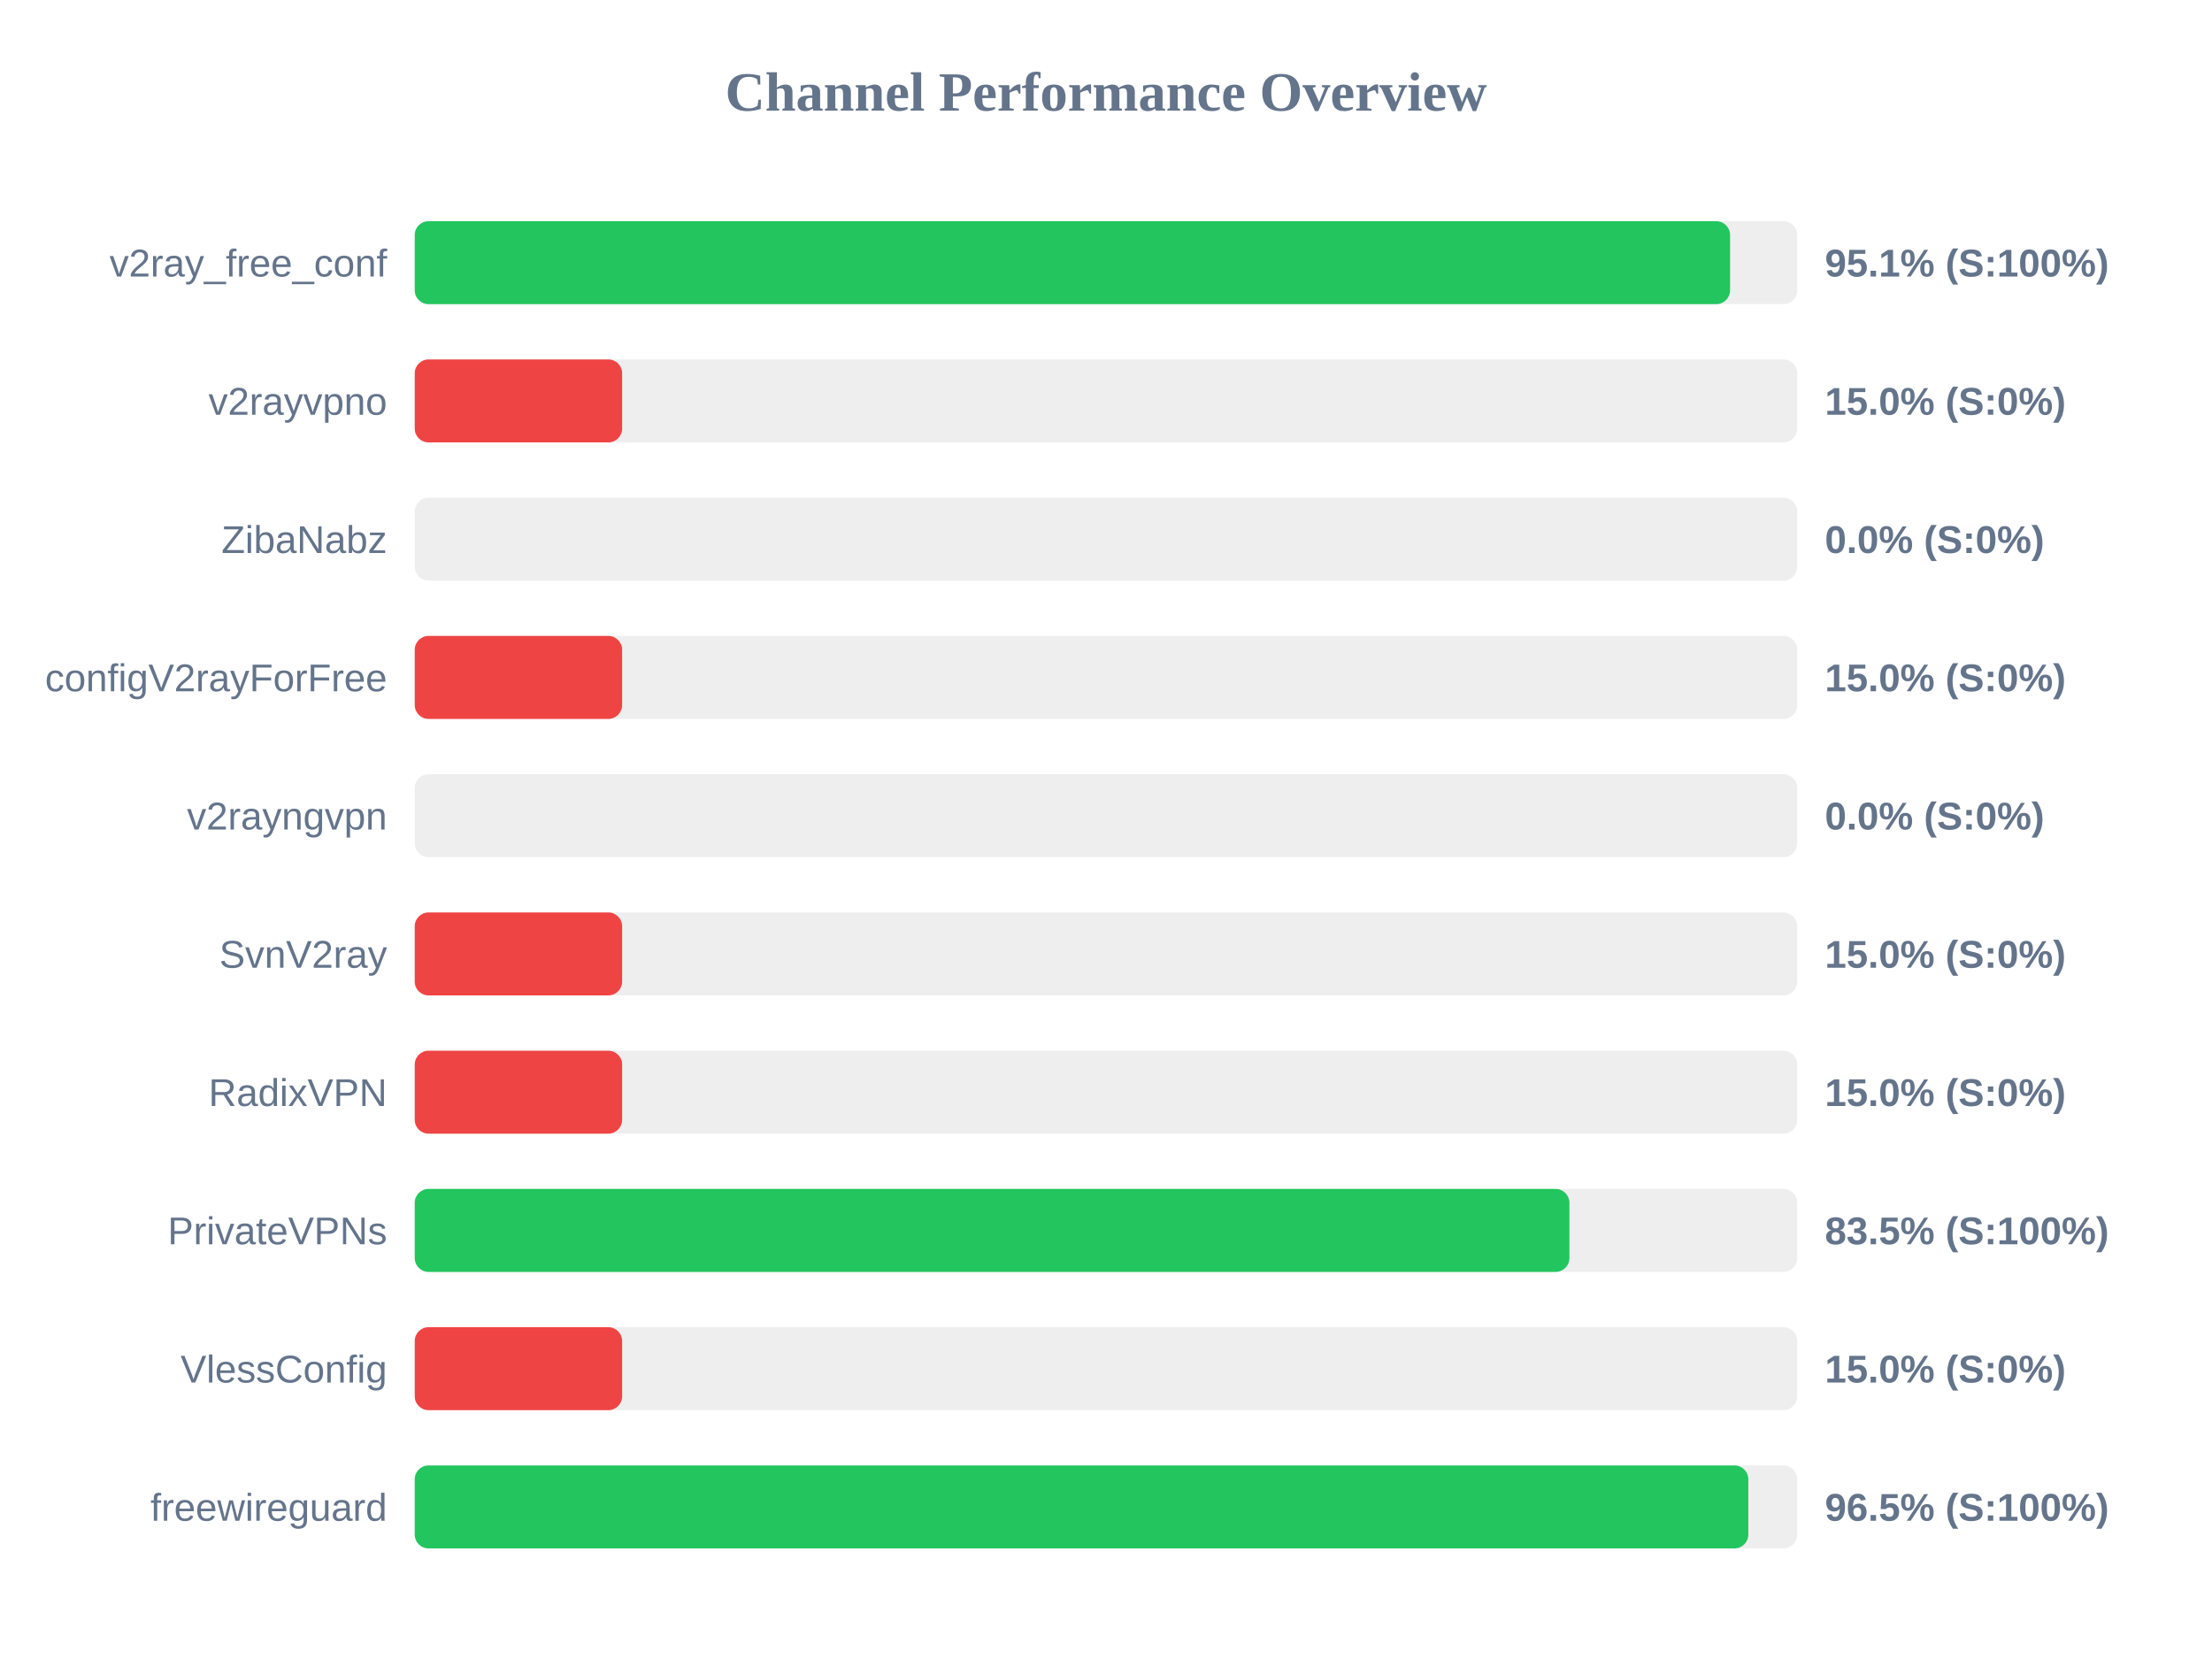
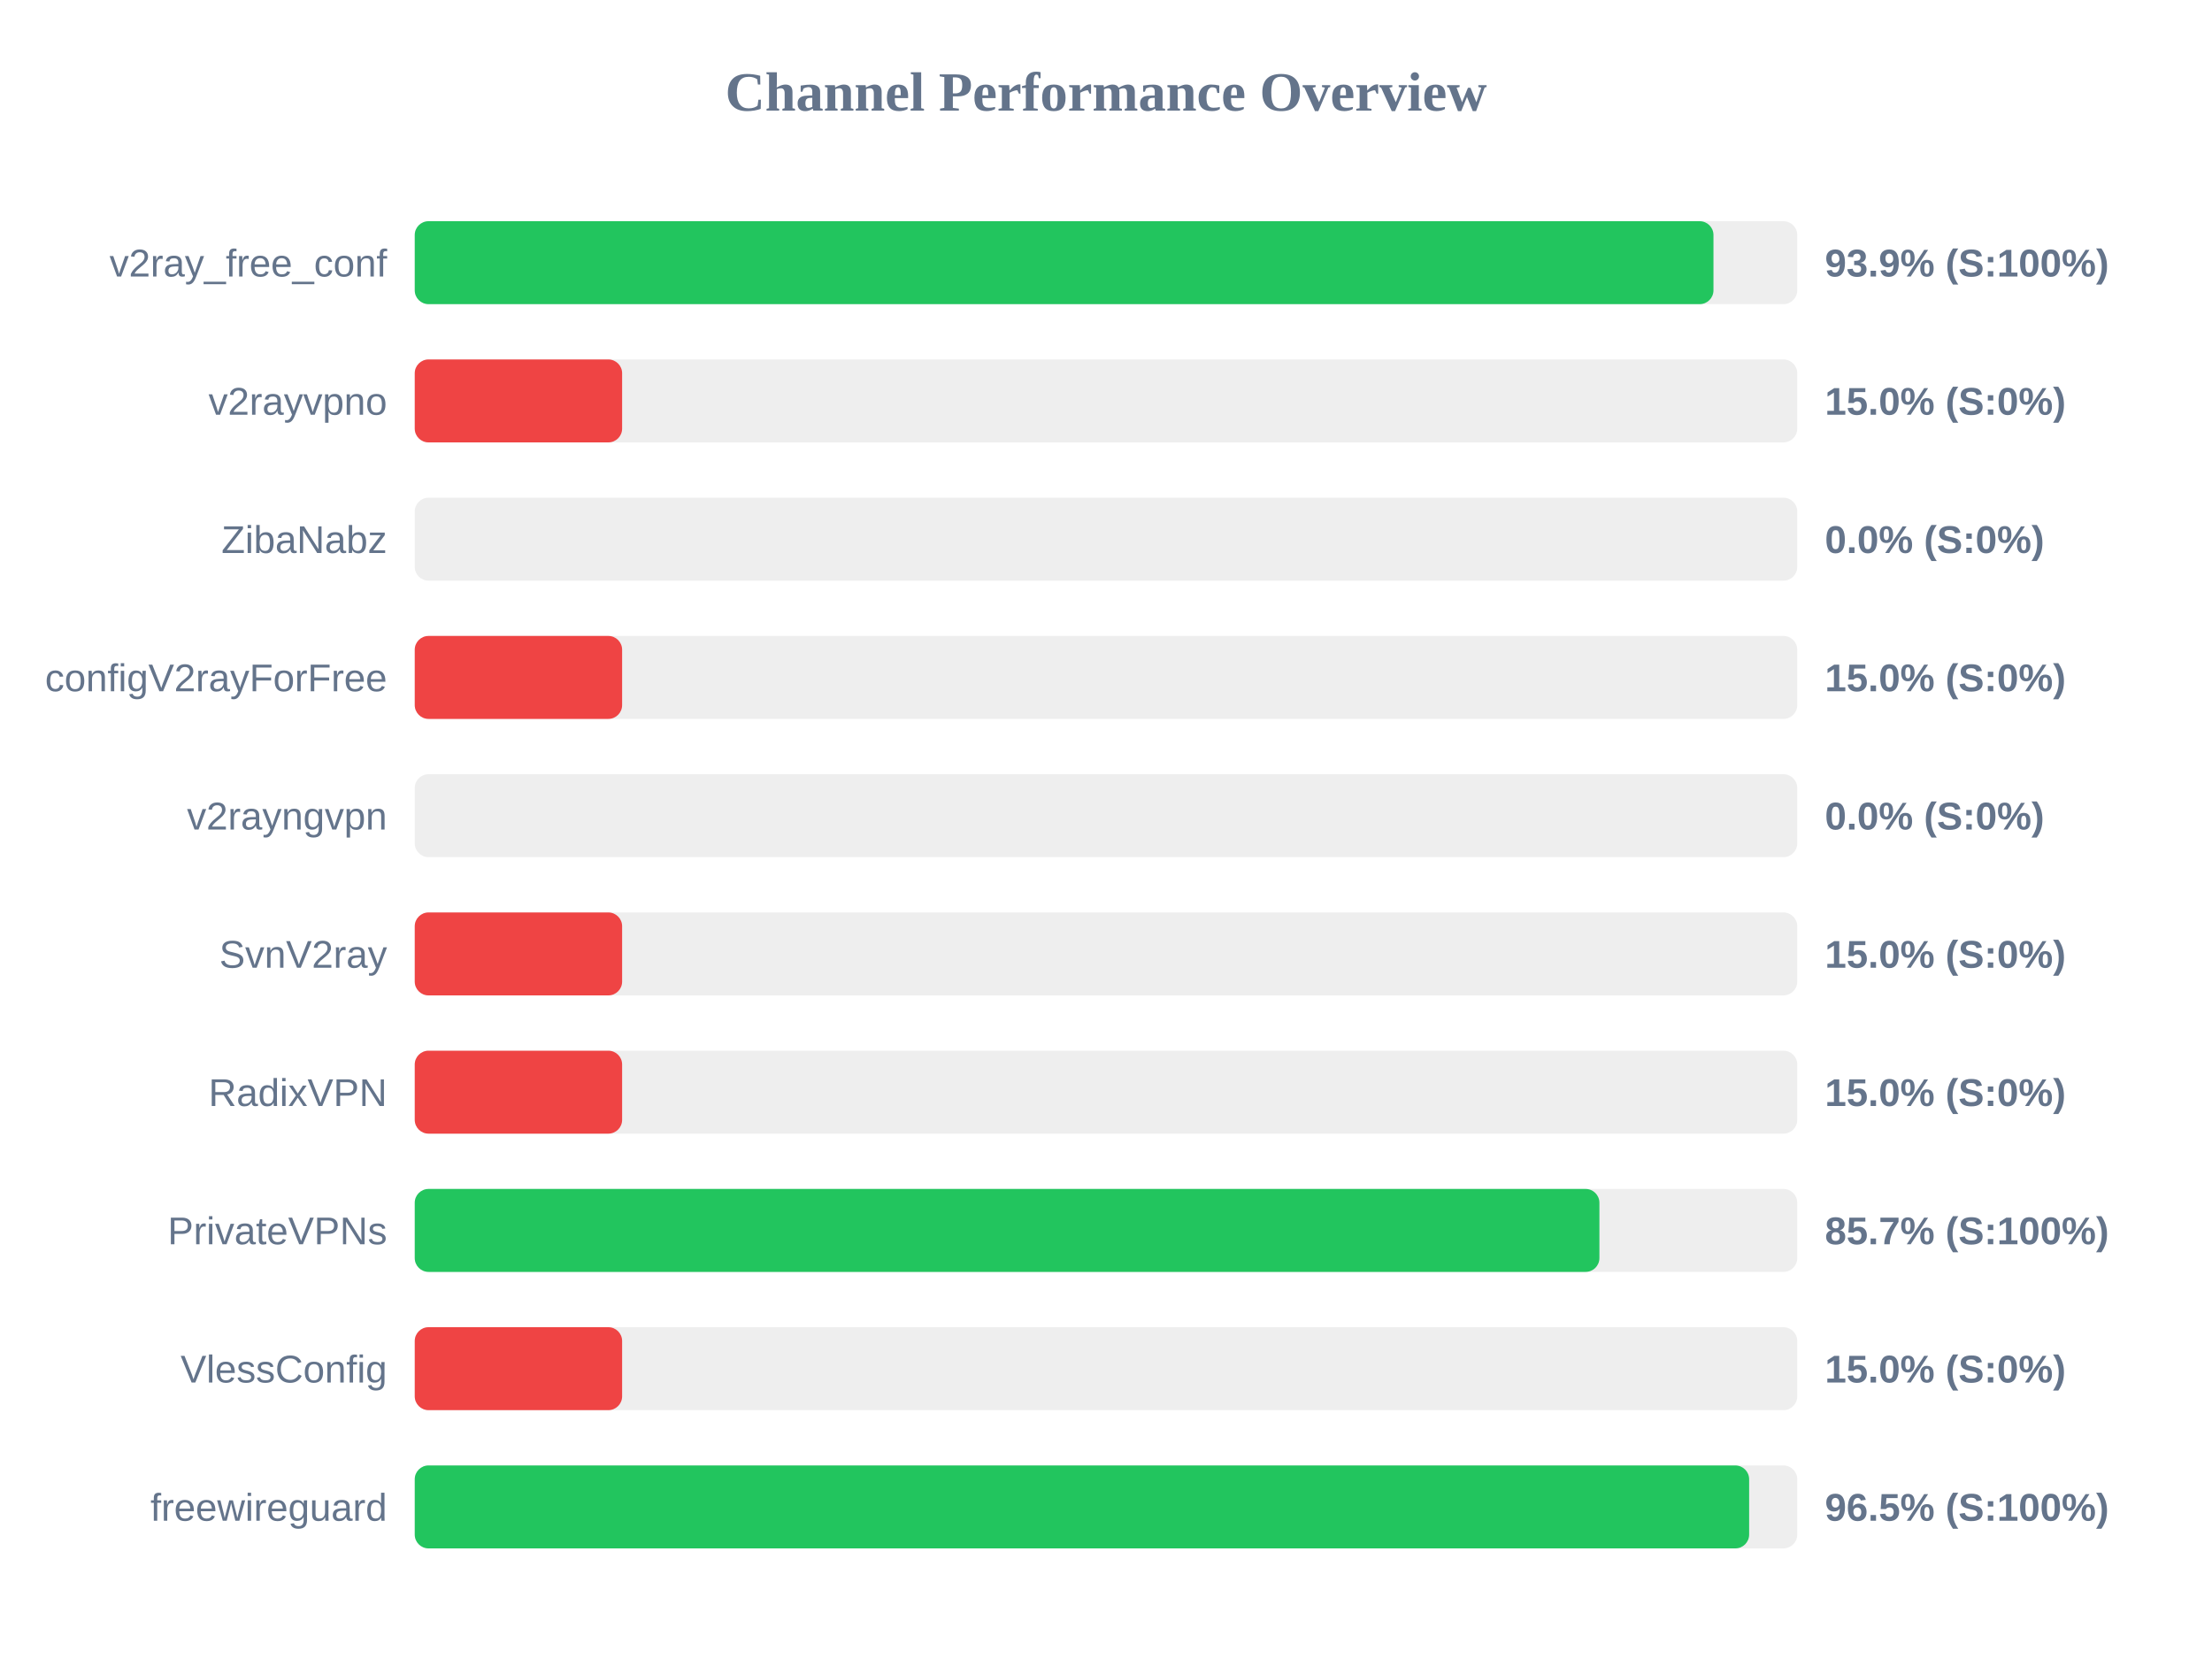
<svg xmlns="http://www.w3.org/2000/svg" width="800" height="600" version="1.1">
  <style>
        .row { font: 14px Arial; fill: #64748b; }
        .score { font: bold 14px Arial; fill: #64748b; }
    </style>
  <text x="400" y="40" text-anchor="middle" font-size="20px" font-weight="bold" fill="#64748b">Channel Performance Overview</text>
  <rect x="150" y="80" width="500" height="30" fill="#eee" rx="5" />
-   <rect x="150" y="80" width="475.7" height="30" fill="#22c55e" rx="5" />
+   <rect x="150" y="80" width="469.7" height="30" fill="#22c55e" rx="5" />
  <text x="140" y="100" text-anchor="end" class="row">v2ray_free_conf</text>
-   <text x="660" y="100" text-anchor="start" class="score">95.1% (S:100%)</text>
+   <text x="660" y="100" text-anchor="start" class="score">93.9% (S:100%)</text>
  <rect x="150" y="130" width="500" height="30" fill="#eee" rx="5" />
  <rect x="150" y="130" width="75.0" height="30" fill="#ef4444" rx="5" />
  <text x="140" y="150" text-anchor="end" class="row">v2rayvpno</text>
  <text x="660" y="150" text-anchor="start" class="score">15.0% (S:0%)</text>
  <rect x="150" y="180" width="500" height="30" fill="#eee" rx="5" />
  <rect x="150" y="180" width="0.0" height="30" fill="#ef4444" rx="5" />
  <text x="140" y="200" text-anchor="end" class="row">ZibaNabz</text>
  <text x="660" y="200" text-anchor="start" class="score">0.0% (S:0%)</text>
  <rect x="150" y="230" width="500" height="30" fill="#eee" rx="5" />
  <rect x="150" y="230" width="75.0" height="30" fill="#ef4444" rx="5" />
  <text x="140" y="250" text-anchor="end" class="row">configV2rayForFree</text>
  <text x="660" y="250" text-anchor="start" class="score">15.0% (S:0%)</text>
  <rect x="150" y="280" width="500" height="30" fill="#eee" rx="5" />
  <rect x="150" y="280" width="0.0" height="30" fill="#ef4444" rx="5" />
  <text x="140" y="300" text-anchor="end" class="row">v2rayngvpn</text>
  <text x="660" y="300" text-anchor="start" class="score">0.0% (S:0%)</text>
  <rect x="150" y="330" width="500" height="30" fill="#eee" rx="5" />
  <rect x="150" y="330" width="75.0" height="30" fill="#ef4444" rx="5" />
  <text x="140" y="350" text-anchor="end" class="row">SvnV2ray</text>
  <text x="660" y="350" text-anchor="start" class="score">15.0% (S:0%)</text>
  <rect x="150" y="380" width="500" height="30" fill="#eee" rx="5" />
  <rect x="150" y="380" width="75.0" height="30" fill="#ef4444" rx="5" />
  <text x="140" y="400" text-anchor="end" class="row">RadixVPN</text>
  <text x="660" y="400" text-anchor="start" class="score">15.0% (S:0%)</text>
  <rect x="150" y="430" width="500" height="30" fill="#eee" rx="5" />
-   <rect x="150" y="430" width="417.6" height="30" fill="#22c55e" rx="5" />
+   <rect x="150" y="430" width="428.45" height="30" fill="#22c55e" rx="5" />
  <text x="140" y="450" text-anchor="end" class="row">PrivateVPNs</text>
-   <text x="660" y="450" text-anchor="start" class="score">83.5% (S:100%)</text>
+   <text x="660" y="450" text-anchor="start" class="score">85.7% (S:100%)</text>
  <rect x="150" y="480" width="500" height="30" fill="#eee" rx="5" />
  <rect x="150" y="480" width="75.0" height="30" fill="#ef4444" rx="5" />
  <text x="140" y="500" text-anchor="end" class="row">VlessConfig</text>
  <text x="660" y="500" text-anchor="start" class="score">15.0% (S:0%)</text>
  <rect x="150" y="530" width="500" height="30" fill="#eee" rx="5" />
-   <rect x="150" y="530" width="482.3" height="30" fill="#22c55e" rx="5" />
+   <rect x="150" y="530" width="482.6" height="30" fill="#22c55e" rx="5" />
  <text x="140" y="550" text-anchor="end" class="row">freewireguard</text>
  <text x="660" y="550" text-anchor="start" class="score">96.5% (S:100%)</text>
</svg>
